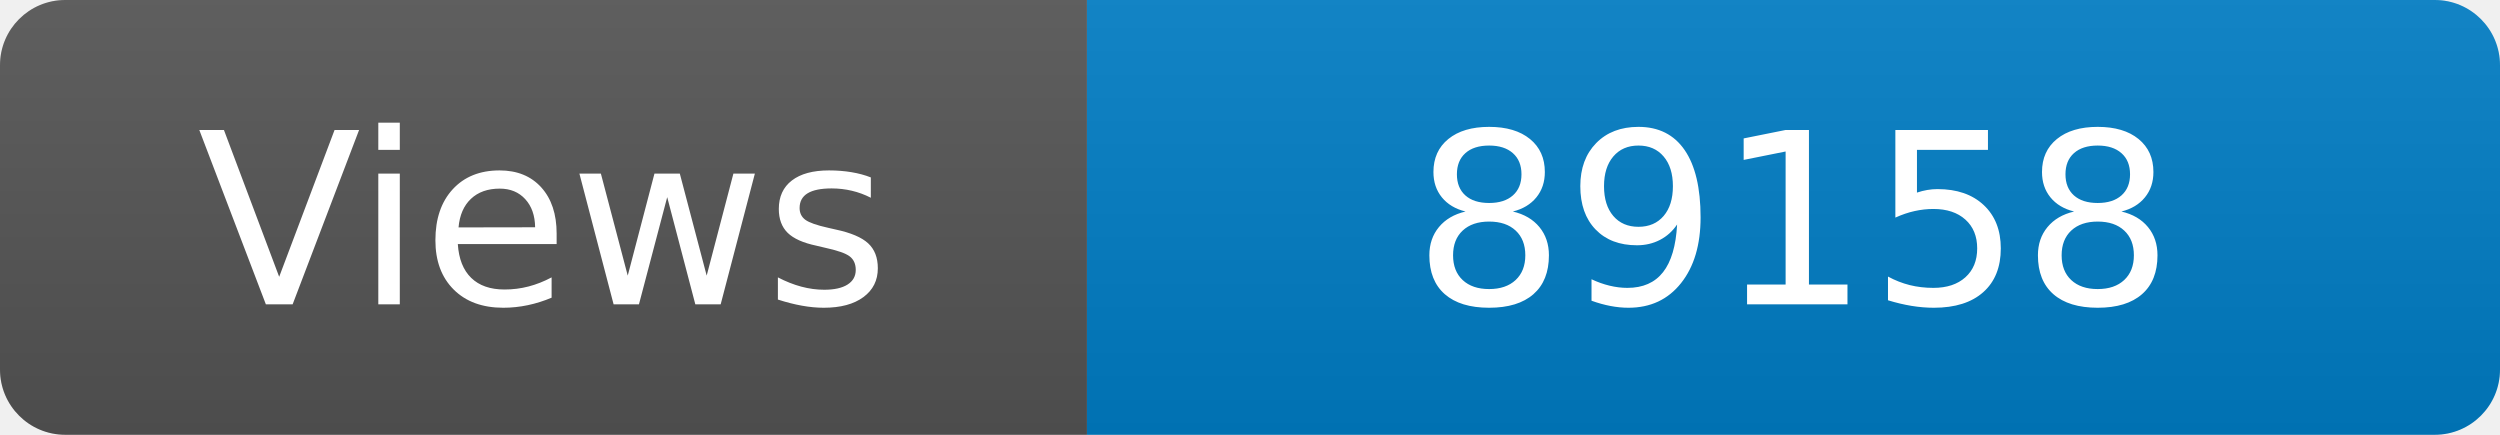
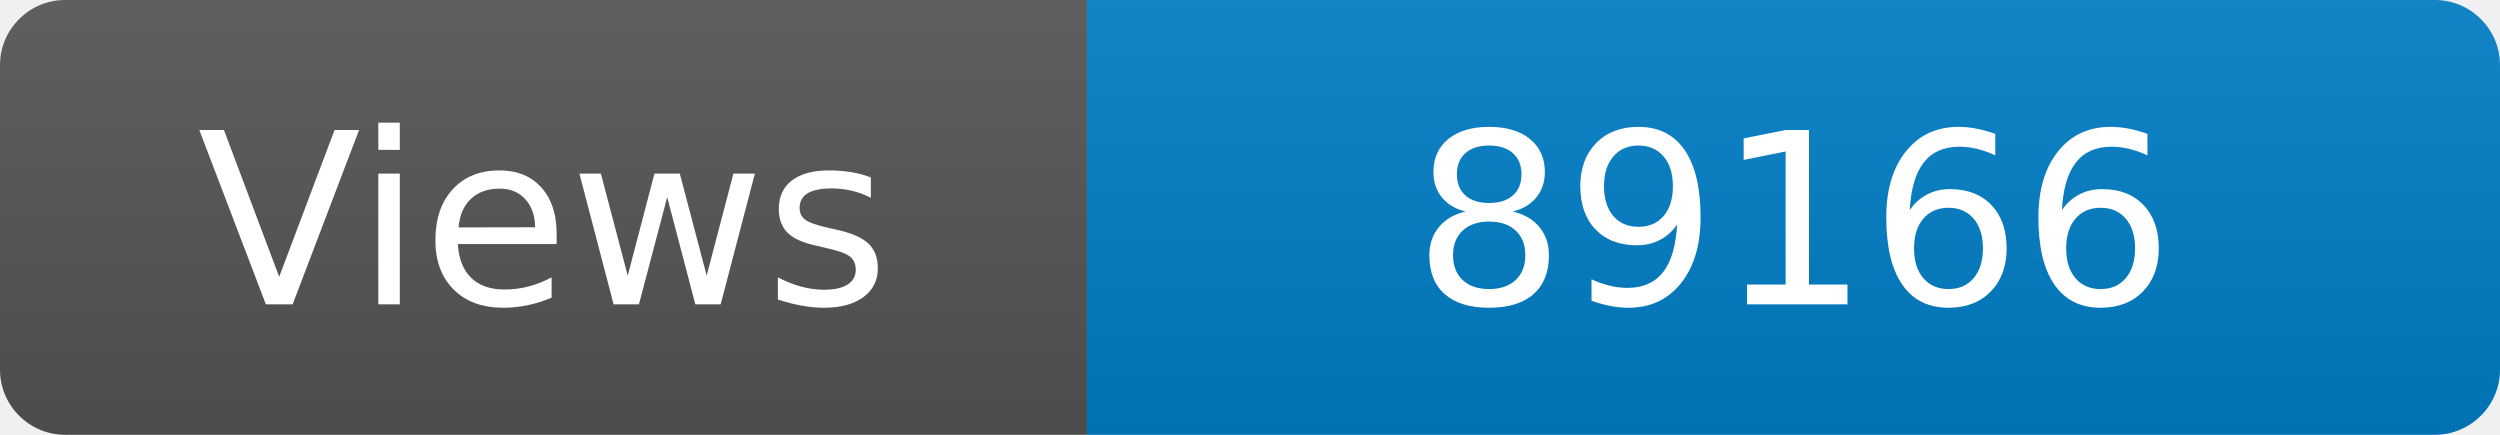
<svg xmlns="http://www.w3.org/2000/svg" width="115" height="20" role="img" aria-label="Maintained?: yes">
  <linearGradient id="s" x2="0" y2="100%">
    <stop offset="0" stop-color="#bbb" stop-opacity=".1" />
    <stop offset="1" stop-opacity=".1" />
  </linearGradient>
  <clipPath id="r">
    <rect width="115" height="20" rx="3" fill="#fff" />
  </clipPath>
  <g clip-path="url(#r)">
    <rect width="50" height="20" fill="#555" />
    <rect x="50" width="160" height="20" fill="#007ec6" />
    <rect width="115" height="20" fill="url(#s)" />
  </g>
  <g fill="#fff" text-anchor="middle" font-family="Verdana,Geneva,DejaVu Sans,sans-serif" font-size="110">
    <text x="250" y="140" transform="scale(.1)" fill="#fff">Views</text>
-     <text x="825" y="140" transform="scale(.1)" fill="#fff">89158</text>
+     <text x="825" y="140" transform="scale(.1)" fill="#fff">89166</text>
  </g>
</svg>
